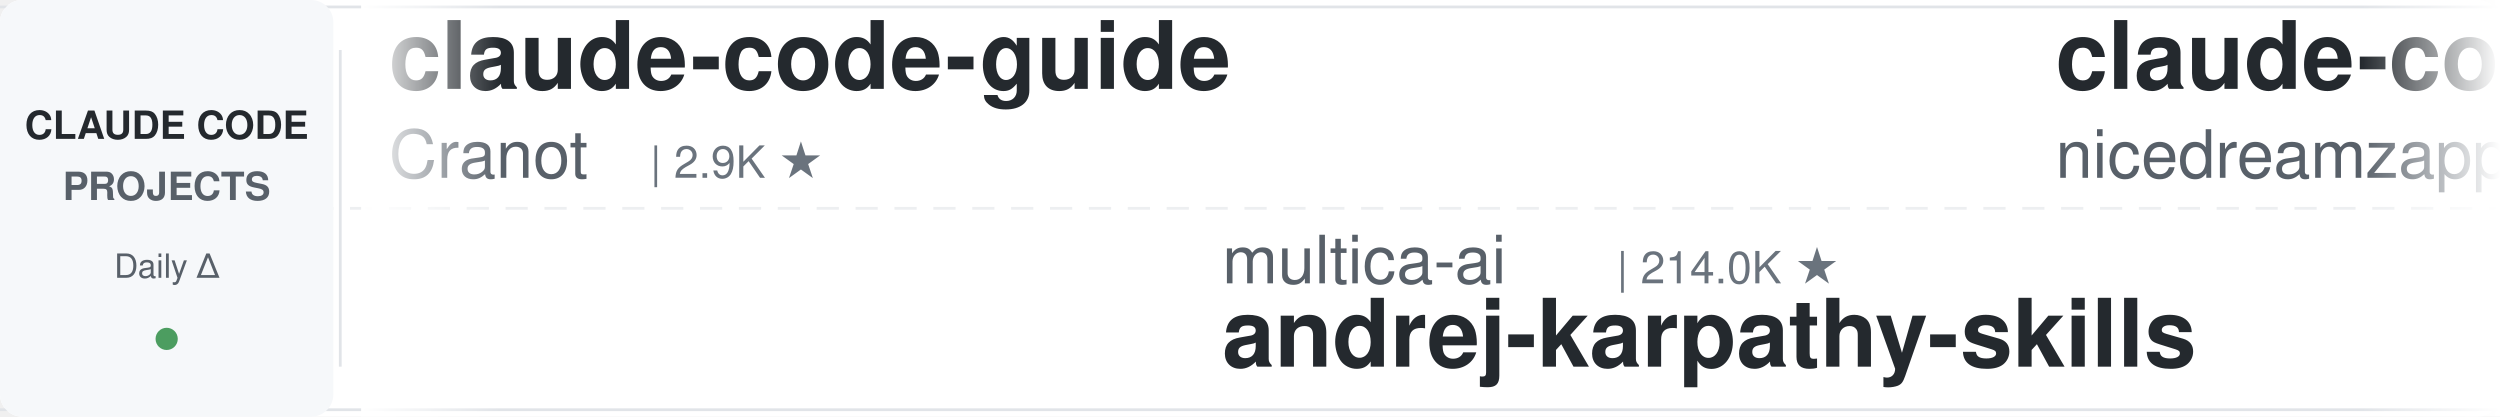
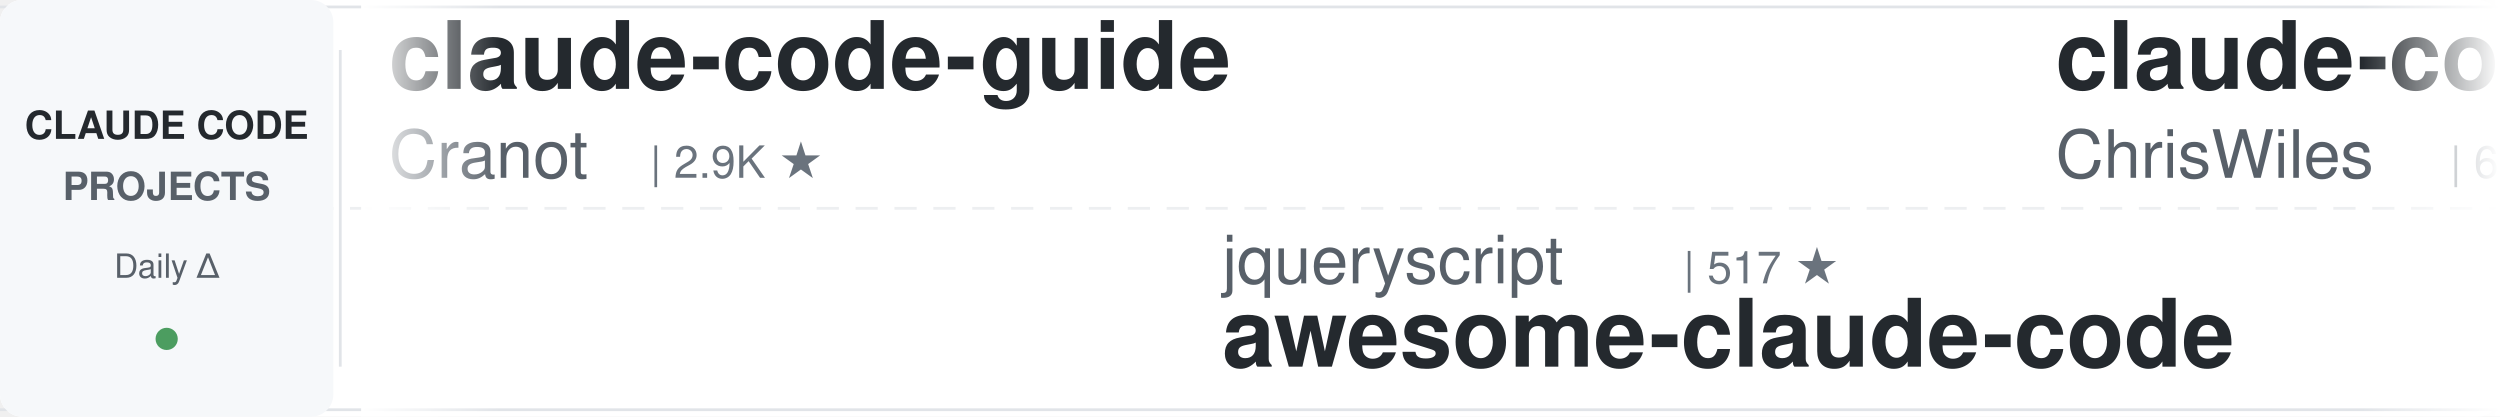
<svg xmlns="http://www.w3.org/2000/svg" width="900" height="150">
  <defs>
    <linearGradient id="leftFade" x1="0%" y1="0%" x2="100%" y2="0%">
      <stop offset="0%" style="stop-color:#ffffff;stop-opacity:1" />
      <stop offset="100%" style="stop-color:#ffffff;stop-opacity:0" />
    </linearGradient>
    <linearGradient id="rightFade" x1="0%" y1="0%" x2="100%" y2="0%">
      <stop offset="0%" style="stop-color:#ffffff;stop-opacity:0" />
      <stop offset="100%" style="stop-color:#ffffff;stop-opacity:1" />
    </linearGradient>
  </defs>
  <rect width="900" height="150" fill="#ffffff" rx="8" />
  <rect x="0" y="2" width="900" height="1" fill="#e1e4e8" />
  <rect x="0" y="147" width="900" height="1" fill="#e1e4e8" />
  <line x1="0" y1="75" x2="900" y2="75" stroke="#e1e4e8" stroke-width="1" stroke-dasharray="8 6" opacity="0.6" />
  <rect x="0" y="0" width="120" height="150" fill="#f6f8fa" rx="8" />
  <text x="60" y="50" font-family="-apple-system, BlinkMacSystemFont, 'Segoe UI', Helvetica, Arial, sans-serif" font-size="14" font-weight="600" fill="#24292e" text-anchor="middle">CLAUDE CODE</text>
  <text x="60" y="72" font-family="-apple-system, BlinkMacSystemFont, 'Segoe UI', Helvetica, Arial, sans-serif" font-size="14" font-weight="600" fill="#586069" text-anchor="middle">PROJECTS</text>
  <text x="60" y="100" font-family="-apple-system, BlinkMacSystemFont, 'Segoe UI', Helvetica, Arial, sans-serif" font-size="12" font-weight="500" fill="#586069" text-anchor="middle">Daily Δ</text>
  <circle cx="60" cy="122" r="4" fill="#22863a" opacity="0.8" />
  <rect x="122" y="18" width="1" height="114" fill="#e1e4e8" />
  <clipPath id="tickerClip">
    <rect x="130" y="0" width="770" height="150" />
  </clipPath>
  <g clip-path="url(#tickerClip)">
    <g id="tickerItems">
      <animateTransform attributeName="transform" attributeType="XML" type="translate" from="0 0" to="-3000 0" dur="54s" repeatCount="indefinite" />
      <g transform="translate(0, 0)">
        <text x="140" y="32" font-family="-apple-system, BlinkMacSystemFont, 'Segoe UI', Helvetica, Arial, sans-serif" font-size="34" font-weight="600" fill="#24292e">claude-code-guide</text>
        <text x="140" y="64" font-family="-apple-system, BlinkMacSystemFont, 'Segoe UI', Helvetica, Arial, sans-serif" font-size="24" font-weight="400" fill="#586069">Cranot</text>
        <text x="234" y="64" font-family="-apple-system, BlinkMacSystemFont, 'Segoe UI', Helvetica, Arial, sans-serif" font-size="16" font-weight="500" fill="#6a737d">| 2.9K ★</text>
      </g>
      <g transform="translate(300, 0)">
-         <text x="140" y="102" font-family="-apple-system, BlinkMacSystemFont, 'Segoe UI', Helvetica, Arial, sans-serif" font-size="24" font-weight="400" fill="#586069">multica-ai</text>
-         <text x="282" y="102" font-family="-apple-system, BlinkMacSystemFont, 'Segoe UI', Helvetica, Arial, sans-serif" font-size="16" font-weight="500" fill="#6a737d">| 214.0K ★</text>
-         <text x="140" y="132" font-family="-apple-system, BlinkMacSystemFont, 'Segoe UI', Helvetica, Arial, sans-serif" font-size="34" font-weight="600" fill="#24292e">andrej-karpathy-skills</text>
+         <text x="140" y="102" font-family="-apple-system, BlinkMacSystemFont, 'Segoe UI', Helvetica, Arial, sans-serif" font-size="24" font-weight="400" fill="#586069">jqueryscript</text>
+         <text x="306" y="102" font-family="-apple-system, BlinkMacSystemFont, 'Segoe UI', Helvetica, Arial, sans-serif" font-size="16" font-weight="500" fill="#6a737d">| 517 ★</text>
+         <text x="140" y="132" font-family="-apple-system, BlinkMacSystemFont, 'Segoe UI', Helvetica, Arial, sans-serif" font-size="34" font-weight="600" fill="#24292e">awesome-claude-code</text>
      </g>
      <g transform="translate(600, 0)">
-         <text x="140" y="32" font-family="-apple-system, BlinkMacSystemFont, 'Segoe UI', Helvetica, Arial, sans-serif" font-size="34" font-weight="600" fill="#24292e">claude-code-local</text>
-         <text x="140" y="64" font-family="-apple-system, BlinkMacSystemFont, 'Segoe UI', Helvetica, Arial, sans-serif" font-size="24" font-weight="400" fill="#586069">nicedreamzapp</text>
-         <text x="318" y="64" font-family="-apple-system, BlinkMacSystemFont, 'Segoe UI', Helvetica, Arial, sans-serif" font-size="16" font-weight="500" fill="#6a737d">| 3.3K ★</text>
+         <text x="140" y="32" font-family="-apple-system, BlinkMacSystemFont, 'Segoe UI', Helvetica, Arial, sans-serif" font-size="34" font-weight="600" fill="#24292e">claude-code-showcase</text>
+         <text x="140" y="64" font-family="-apple-system, BlinkMacSystemFont, 'Segoe UI', Helvetica, Arial, sans-serif" font-size="24" font-weight="400" fill="#586069">ChrisWiles</text>
+         <text x="282" y="64" font-family="-apple-system, BlinkMacSystemFont, 'Segoe UI', Helvetica, Arial, sans-serif" font-size="16" font-weight="500" fill="#6a737d">| 6.1K ★</text>
      </g>
      <g transform="translate(900, 0)">
-         <text x="140" y="102" font-family="-apple-system, BlinkMacSystemFont, 'Segoe UI', Helvetica, Arial, sans-serif" font-size="24" font-weight="400" fill="#586069">Windy3f3f3f3f</text>
-         <text x="318" y="102" font-family="-apple-system, BlinkMacSystemFont, 'Segoe UI', Helvetica, Arial, sans-serif" font-size="16" font-weight="500" fill="#6a737d">| 3.6K ★</text>
-         <text x="140" y="132" font-family="-apple-system, BlinkMacSystemFont, 'Segoe UI', Helvetica, Arial, sans-serif" font-size="34" font-weight="600" fill="#24292e">how-claude-code-works</text>
+         <text x="140" y="102" font-family="-apple-system, BlinkMacSystemFont, 'Segoe UI', Helvetica, Arial, sans-serif" font-size="24" font-weight="400" fill="#586069">repowise-dev</text>
+         <text x="306" y="102" font-family="-apple-system, BlinkMacSystemFont, 'Segoe UI', Helvetica, Arial, sans-serif" font-size="16" font-weight="500" fill="#6a737d">| 1.2K ★</text>
+         <text x="140" y="132" font-family="-apple-system, BlinkMacSystemFont, 'Segoe UI', Helvetica, Arial, sans-serif" font-size="34" font-weight="600" fill="#24292e">claude-code-prompts</text>
      </g>
      <g transform="translate(1200, 0)">
-         <text x="140" y="32" font-family="-apple-system, BlinkMacSystemFont, 'Segoe UI', Helvetica, Arial, sans-serif" font-size="34" font-weight="600" fill="#24292e">arcads-claude-code</text>
-         <text x="140" y="64" font-family="-apple-system, BlinkMacSystemFont, 'Segoe UI', Helvetica, Arial, sans-serif" font-size="24" font-weight="400" fill="#586069">krusemediallc</text>
-         <text x="318" y="64" font-family="-apple-system, BlinkMacSystemFont, 'Segoe UI', Helvetica, Arial, sans-serif" font-size="16" font-weight="500" fill="#6a737d">| 1.5K ★</text>
+         <text x="140" y="32" font-family="-apple-system, BlinkMacSystemFont, 'Segoe UI', Helvetica, Arial, sans-serif" font-size="34" font-weight="600" fill="#24292e">claude-code-proxy</text>
+         <text x="140" y="64" font-family="-apple-system, BlinkMacSystemFont, 'Segoe UI', Helvetica, Arial, sans-serif" font-size="24" font-weight="400" fill="#586069">1rgs</text>
+         <text x="210" y="64" font-family="-apple-system, BlinkMacSystemFont, 'Segoe UI', Helvetica, Arial, sans-serif" font-size="16" font-weight="500" fill="#6a737d">| 3.8K ★</text>
      </g>
      <g transform="translate(1500, 0)">
-         <text x="140" y="102" font-family="-apple-system, BlinkMacSystemFont, 'Segoe UI', Helvetica, Arial, sans-serif" font-size="24" font-weight="400" fill="#586069">anthropics</text>
-         <text x="282" y="102" font-family="-apple-system, BlinkMacSystemFont, 'Segoe UI', Helvetica, Arial, sans-serif" font-size="16" font-weight="500" fill="#6a737d">| 985 ★</text>
-         <text x="140" y="132" font-family="-apple-system, BlinkMacSystemFont, 'Segoe UI', Helvetica, Arial, sans-serif" font-size="34" font-weight="600" fill="#24292e">claude-code-base-action</text>
+         <text x="140" y="102" font-family="-apple-system, BlinkMacSystemFont, 'Segoe UI', Helvetica, Arial, sans-serif" font-size="24" font-weight="400" fill="#586069">Piebald-AI</text>
+         <text x="282" y="102" font-family="-apple-system, BlinkMacSystemFont, 'Segoe UI', Helvetica, Arial, sans-serif" font-size="16" font-weight="500" fill="#6a737d">| 12.7K ★</text>
+         <text x="140" y="132" font-family="-apple-system, BlinkMacSystemFont, 'Segoe UI', Helvetica, Arial, sans-serif" font-size="34" font-weight="600" fill="#24292e">claude-code-system-promp...</text>
      </g>
      <g transform="translate(1800, 0)">
-         <text x="140" y="32" font-family="-apple-system, BlinkMacSystemFont, 'Segoe UI', Helvetica, Arial, sans-serif" font-size="34" font-weight="600" fill="#24292e">everything-claude-code</text>
-         <text x="140" y="64" font-family="-apple-system, BlinkMacSystemFont, 'Segoe UI', Helvetica, Arial, sans-serif" font-size="24" font-weight="400" fill="#586069">WorldFlowAI</text>
-         <text x="294" y="64" font-family="-apple-system, BlinkMacSystemFont, 'Segoe UI', Helvetica, Arial, sans-serif" font-size="16" font-weight="500" fill="#6a737d">| 3.2K ★</text>
+         <text x="140" y="32" font-family="-apple-system, BlinkMacSystemFont, 'Segoe UI', Helvetica, Arial, sans-serif" font-size="34" font-weight="600" fill="#24292e">claude-code-ultimate-gui...</text>
+         <text x="140" y="64" font-family="-apple-system, BlinkMacSystemFont, 'Segoe UI', Helvetica, Arial, sans-serif" font-size="24" font-weight="400" fill="#586069">FlorianBruniaux</text>
+         <text x="342" y="64" font-family="-apple-system, BlinkMacSystemFont, 'Segoe UI', Helvetica, Arial, sans-serif" font-size="16" font-weight="500" fill="#6a737d">| 6.0K ★</text>
      </g>
      <g transform="translate(2100, 0)">
-         <text x="140" y="102" font-family="-apple-system, BlinkMacSystemFont, 'Segoe UI', Helvetica, Arial, sans-serif" font-size="24" font-weight="400" fill="#586069">Donchitos</text>
-         <text x="270" y="102" font-family="-apple-system, BlinkMacSystemFont, 'Segoe UI', Helvetica, Arial, sans-serif" font-size="16" font-weight="500" fill="#6a737d">| 25.2K ★</text>
-         <text x="140" y="132" font-family="-apple-system, BlinkMacSystemFont, 'Segoe UI', Helvetica, Arial, sans-serif" font-size="34" font-weight="600" fill="#24292e">Claude-Code-Game-Studios</text>
+         <text x="140" y="102" font-family="-apple-system, BlinkMacSystemFont, 'Segoe UI', Helvetica, Arial, sans-serif" font-size="24" font-weight="400" fill="#586069">feiskyer</text>
+         <text x="258" y="102" font-family="-apple-system, BlinkMacSystemFont, 'Segoe UI', Helvetica, Arial, sans-serif" font-size="16" font-weight="500" fill="#6a737d">| 1.7K ★</text>
+         <text x="140" y="132" font-family="-apple-system, BlinkMacSystemFont, 'Segoe UI', Helvetica, Arial, sans-serif" font-size="34" font-weight="600" fill="#24292e">claude-code-settings</text>
      </g>
      <g transform="translate(2400, 0)">
-         <text x="140" y="32" font-family="-apple-system, BlinkMacSystemFont, 'Segoe UI', Helvetica, Arial, sans-serif" font-size="34" font-weight="600" fill="#24292e">claude-code-source</text>
-         <text x="140" y="64" font-family="-apple-system, BlinkMacSystemFont, 'Segoe UI', Helvetica, Arial, sans-serif" font-size="24" font-weight="400" fill="#586069">hangsman</text>
-         <text x="258" y="64" font-family="-apple-system, BlinkMacSystemFont, 'Segoe UI', Helvetica, Arial, sans-serif" font-size="16" font-weight="500" fill="#6a737d">| 795 ★</text>
+         <text x="140" y="32" font-family="-apple-system, BlinkMacSystemFont, 'Segoe UI', Helvetica, Arial, sans-serif" font-size="34" font-weight="600" fill="#24292e">claude-code-telegram</text>
+         <text x="140" y="64" font-family="-apple-system, BlinkMacSystemFont, 'Segoe UI', Helvetica, Arial, sans-serif" font-size="24" font-weight="400" fill="#586069">overwirehq</text>
+         <text x="282" y="64" font-family="-apple-system, BlinkMacSystemFont, 'Segoe UI', Helvetica, Arial, sans-serif" font-size="16" font-weight="500" fill="#6a737d">| 2.8K ★</text>
      </g>
      <g transform="translate(2700, 0)">
-         <text x="140" y="102" font-family="-apple-system, BlinkMacSystemFont, 'Segoe UI', Helvetica, Arial, sans-serif" font-size="24" font-weight="400" fill="#586069">asgeirtj</text>
-         <text x="258" y="102" font-family="-apple-system, BlinkMacSystemFont, 'Segoe UI', Helvetica, Arial, sans-serif" font-size="16" font-weight="500" fill="#6a737d">| 67.5K ★</text>
-         <text x="140" y="132" font-family="-apple-system, BlinkMacSystemFont, 'Segoe UI', Helvetica, Arial, sans-serif" font-size="34" font-weight="600" fill="#24292e">system_prompts_leaks</text>
+         <text x="140" y="102" font-family="-apple-system, BlinkMacSystemFont, 'Segoe UI', Helvetica, Arial, sans-serif" font-size="24" font-weight="400" fill="#586069">alejandrobalderas</text>
+         <text x="366" y="102" font-family="-apple-system, BlinkMacSystemFont, 'Segoe UI', Helvetica, Arial, sans-serif" font-size="16" font-weight="500" fill="#6a737d">| 2.8K ★</text>
+         <text x="140" y="132" font-family="-apple-system, BlinkMacSystemFont, 'Segoe UI', Helvetica, Arial, sans-serif" font-size="34" font-weight="600" fill="#24292e">claude-code-from-source</text>
      </g>
      <g transform="translate(3000, 0)">
        <text x="140" y="32" font-family="-apple-system, BlinkMacSystemFont, 'Segoe UI', Helvetica, Arial, sans-serif" font-size="34" font-weight="600" fill="#24292e">claude-code-guide</text>
        <text x="140" y="64" font-family="-apple-system, BlinkMacSystemFont, 'Segoe UI', Helvetica, Arial, sans-serif" font-size="24" font-weight="400" fill="#586069">Cranot</text>
        <text x="234" y="64" font-family="-apple-system, BlinkMacSystemFont, 'Segoe UI', Helvetica, Arial, sans-serif" font-size="16" font-weight="500" fill="#6a737d">| 2.9K ★</text>
      </g>
      <g transform="translate(3300, 0)">
-         <text x="140" y="102" font-family="-apple-system, BlinkMacSystemFont, 'Segoe UI', Helvetica, Arial, sans-serif" font-size="24" font-weight="400" fill="#586069">multica-ai</text>
-         <text x="282" y="102" font-family="-apple-system, BlinkMacSystemFont, 'Segoe UI', Helvetica, Arial, sans-serif" font-size="16" font-weight="500" fill="#6a737d">| 214.0K ★</text>
-         <text x="140" y="132" font-family="-apple-system, BlinkMacSystemFont, 'Segoe UI', Helvetica, Arial, sans-serif" font-size="34" font-weight="600" fill="#24292e">andrej-karpathy-skills</text>
+         <text x="140" y="102" font-family="-apple-system, BlinkMacSystemFont, 'Segoe UI', Helvetica, Arial, sans-serif" font-size="24" font-weight="400" fill="#586069">jqueryscript</text>
+         <text x="306" y="102" font-family="-apple-system, BlinkMacSystemFont, 'Segoe UI', Helvetica, Arial, sans-serif" font-size="16" font-weight="500" fill="#6a737d">| 517 ★</text>
+         <text x="140" y="132" font-family="-apple-system, BlinkMacSystemFont, 'Segoe UI', Helvetica, Arial, sans-serif" font-size="34" font-weight="600" fill="#24292e">awesome-claude-code</text>
      </g>
      <g transform="translate(3600, 0)">
-         <text x="140" y="32" font-family="-apple-system, BlinkMacSystemFont, 'Segoe UI', Helvetica, Arial, sans-serif" font-size="34" font-weight="600" fill="#24292e">claude-code-local</text>
-         <text x="140" y="64" font-family="-apple-system, BlinkMacSystemFont, 'Segoe UI', Helvetica, Arial, sans-serif" font-size="24" font-weight="400" fill="#586069">nicedreamzapp</text>
-         <text x="318" y="64" font-family="-apple-system, BlinkMacSystemFont, 'Segoe UI', Helvetica, Arial, sans-serif" font-size="16" font-weight="500" fill="#6a737d">| 3.3K ★</text>
+         <text x="140" y="32" font-family="-apple-system, BlinkMacSystemFont, 'Segoe UI', Helvetica, Arial, sans-serif" font-size="34" font-weight="600" fill="#24292e">claude-code-showcase</text>
+         <text x="140" y="64" font-family="-apple-system, BlinkMacSystemFont, 'Segoe UI', Helvetica, Arial, sans-serif" font-size="24" font-weight="400" fill="#586069">ChrisWiles</text>
+         <text x="282" y="64" font-family="-apple-system, BlinkMacSystemFont, 'Segoe UI', Helvetica, Arial, sans-serif" font-size="16" font-weight="500" fill="#6a737d">| 6.1K ★</text>
      </g>
      <g transform="translate(3900, 0)">
-         <text x="140" y="102" font-family="-apple-system, BlinkMacSystemFont, 'Segoe UI', Helvetica, Arial, sans-serif" font-size="24" font-weight="400" fill="#586069">Windy3f3f3f3f</text>
-         <text x="318" y="102" font-family="-apple-system, BlinkMacSystemFont, 'Segoe UI', Helvetica, Arial, sans-serif" font-size="16" font-weight="500" fill="#6a737d">| 3.6K ★</text>
-         <text x="140" y="132" font-family="-apple-system, BlinkMacSystemFont, 'Segoe UI', Helvetica, Arial, sans-serif" font-size="34" font-weight="600" fill="#24292e">how-claude-code-works</text>
+         <text x="140" y="102" font-family="-apple-system, BlinkMacSystemFont, 'Segoe UI', Helvetica, Arial, sans-serif" font-size="24" font-weight="400" fill="#586069">repowise-dev</text>
+         <text x="306" y="102" font-family="-apple-system, BlinkMacSystemFont, 'Segoe UI', Helvetica, Arial, sans-serif" font-size="16" font-weight="500" fill="#6a737d">| 1.2K ★</text>
+         <text x="140" y="132" font-family="-apple-system, BlinkMacSystemFont, 'Segoe UI', Helvetica, Arial, sans-serif" font-size="34" font-weight="600" fill="#24292e">claude-code-prompts</text>
      </g>
    </g>
  </g>
  <rect x="130" y="0" width="50" height="150" fill="url(#leftFade)" />
  <rect x="850" y="0" width="50" height="150" fill="url(#rightFade)" />
</svg>
